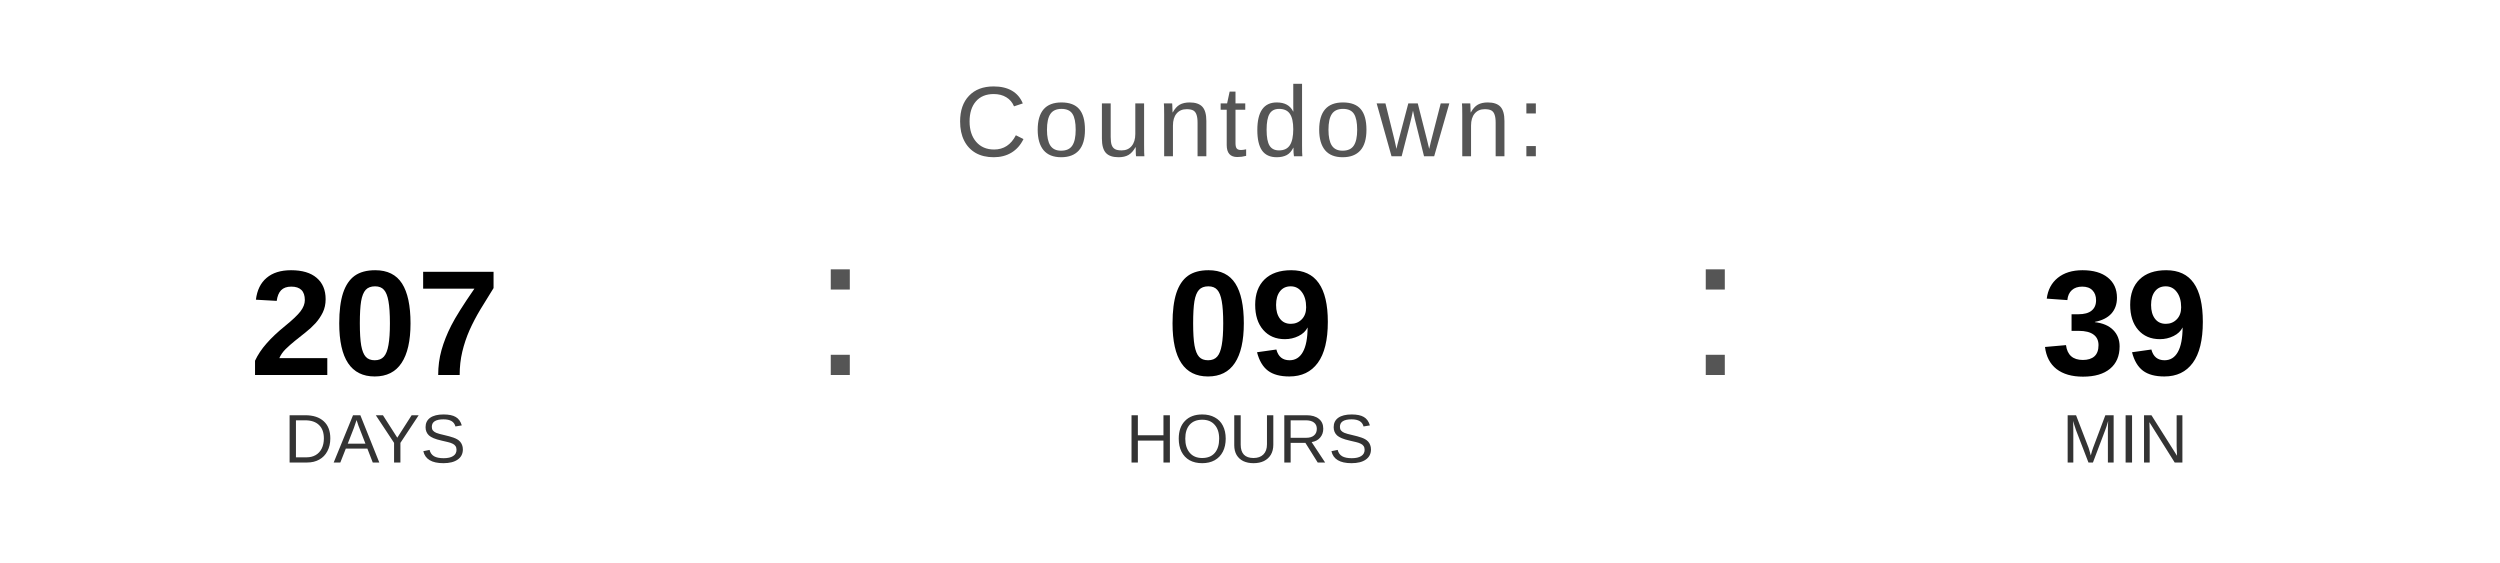
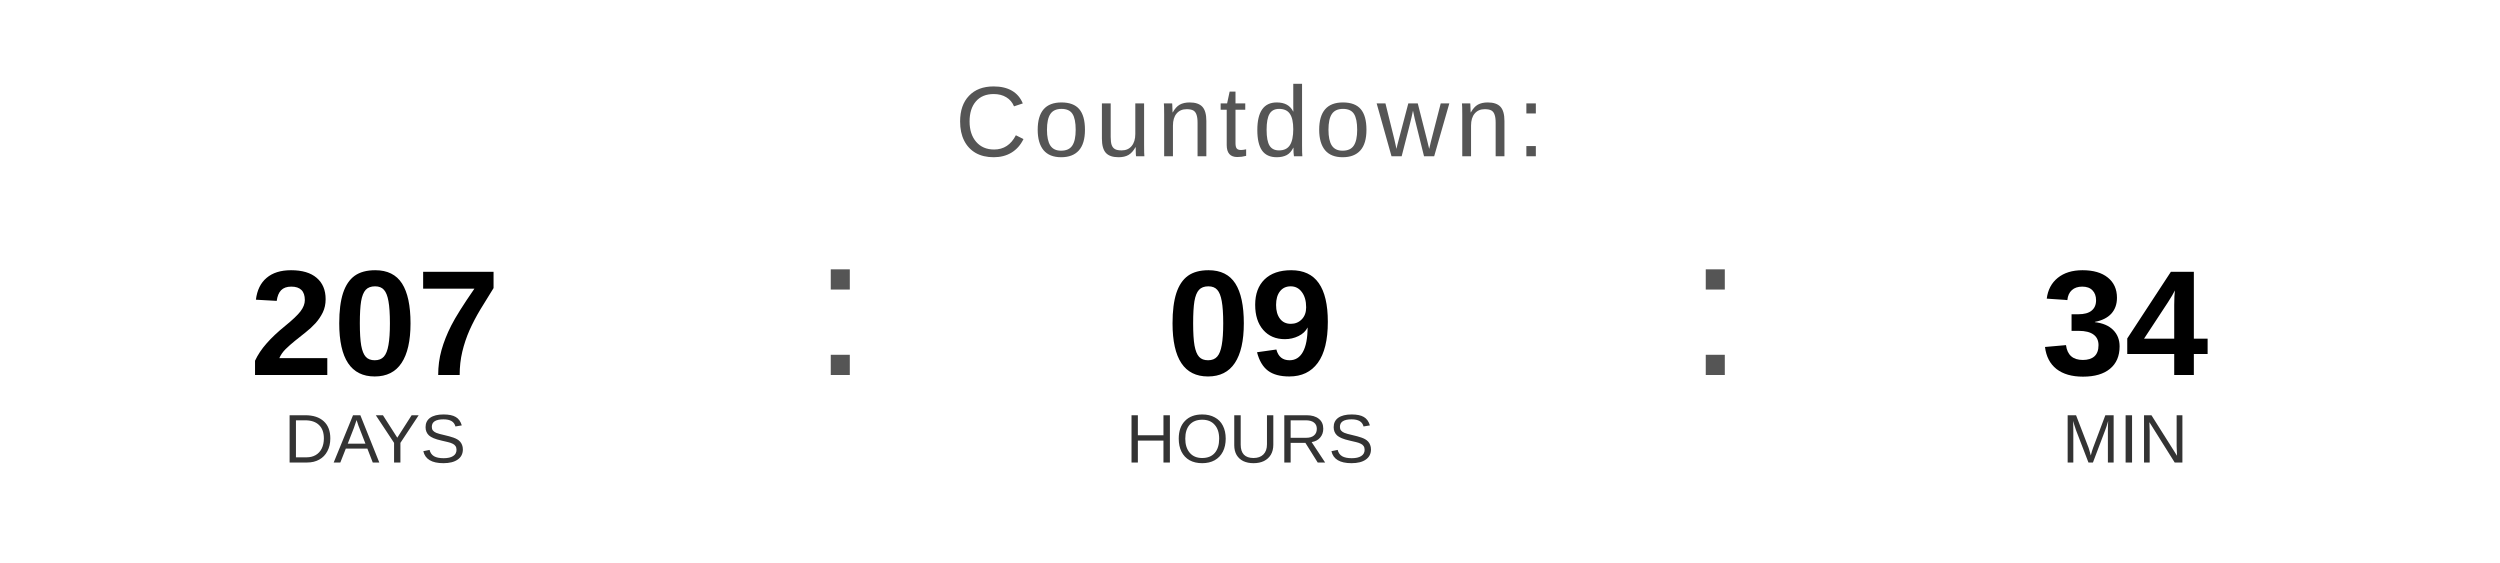
<svg xmlns="http://www.w3.org/2000/svg" width="400" height="90" viewBox="0 0 400 90">
  <text x="200" y="25" font-family="Arial, Helvetica, sans-serif" font-size="16" fill="#555555" text-anchor="middle" letter-spacing="1">
    Countdown:
  </text>
  <text x="60" y="60" font-family="Arial, Helvetica, sans-serif" font-size="24" font-weight="bold" fill="#000000" text-anchor="middle">207</text>
  <text x="60" y="74" font-family="Arial, Helvetica, sans-serif" font-size="11" fill="#333333" text-anchor="middle">DAYS</text>
  <text x="130" y="60" font-family="Arial, sans-serif" font-size="32" fill="#555555">:</text>
  <text x="200" y="60" font-family="Arial, Helvetica, sans-serif" font-size="24" font-weight="bold" fill="#000000" text-anchor="middle">09</text>
  <text x="200" y="74" font-family="Arial, Helvetica, sans-serif" font-size="11" fill="#333333" text-anchor="middle">HOURS</text>
  <text x="270" y="60" font-family="Arial, sans-serif" font-size="32" fill="#555555">:</text>
-   <text x="340" y="60" font-family="Arial, Helvetica, sans-serif" font-size="24" font-weight="bold" fill="#000000" text-anchor="middle">39</text>
+   <text x="340" y="60" font-family="Arial, Helvetica, sans-serif" font-size="24" font-weight="bold" fill="#000000" text-anchor="middle">34</text>
  <text x="340" y="74" font-family="Arial, Helvetica, sans-serif" font-size="11" fill="#333333" text-anchor="middle">MIN</text>
</svg>
